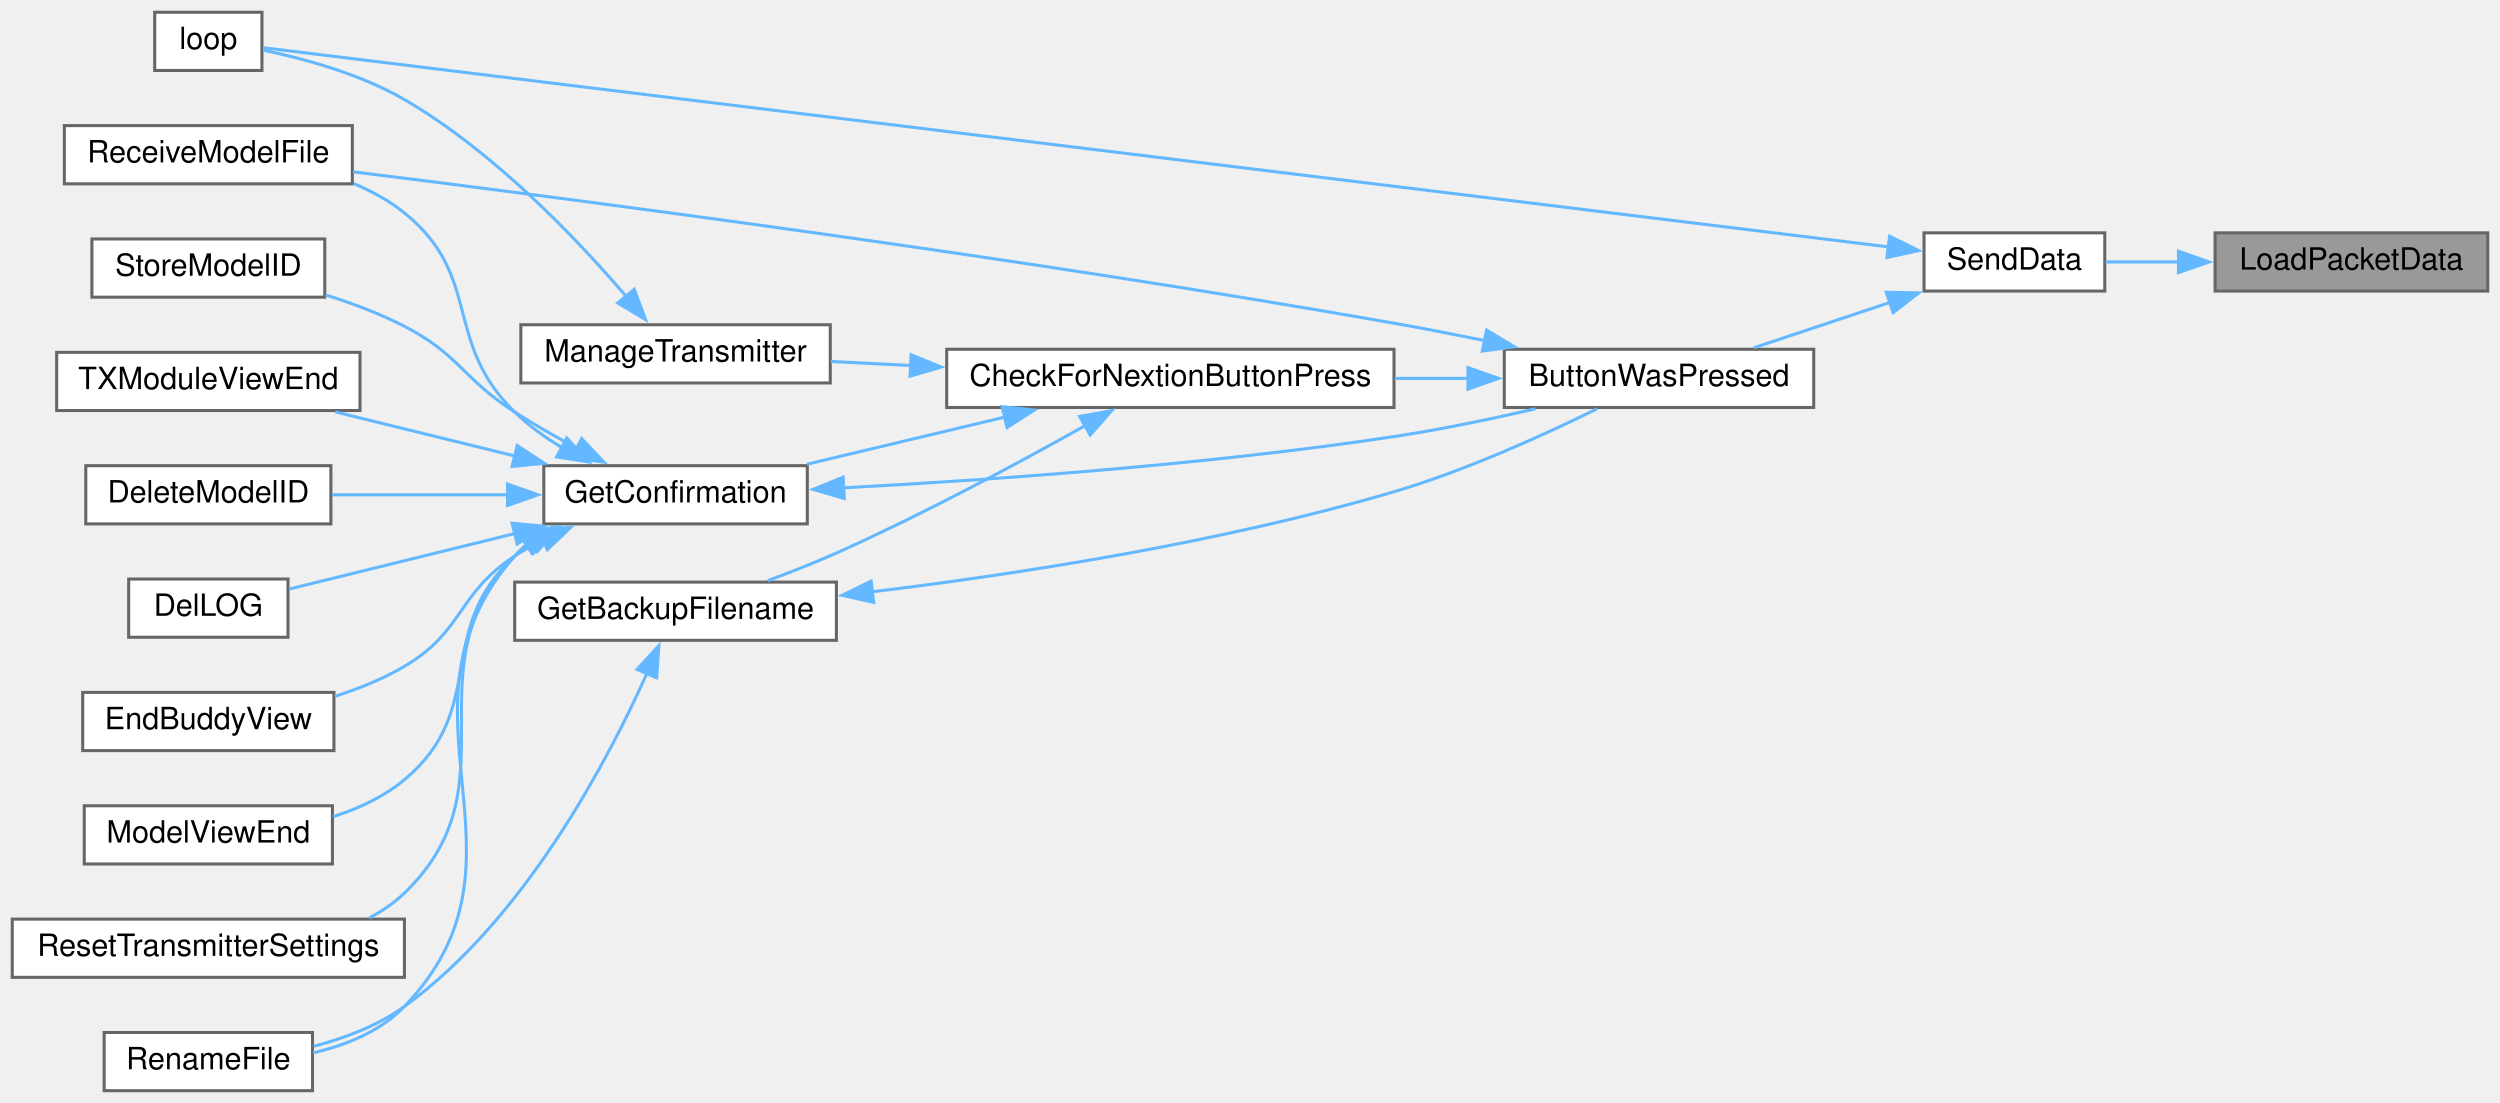
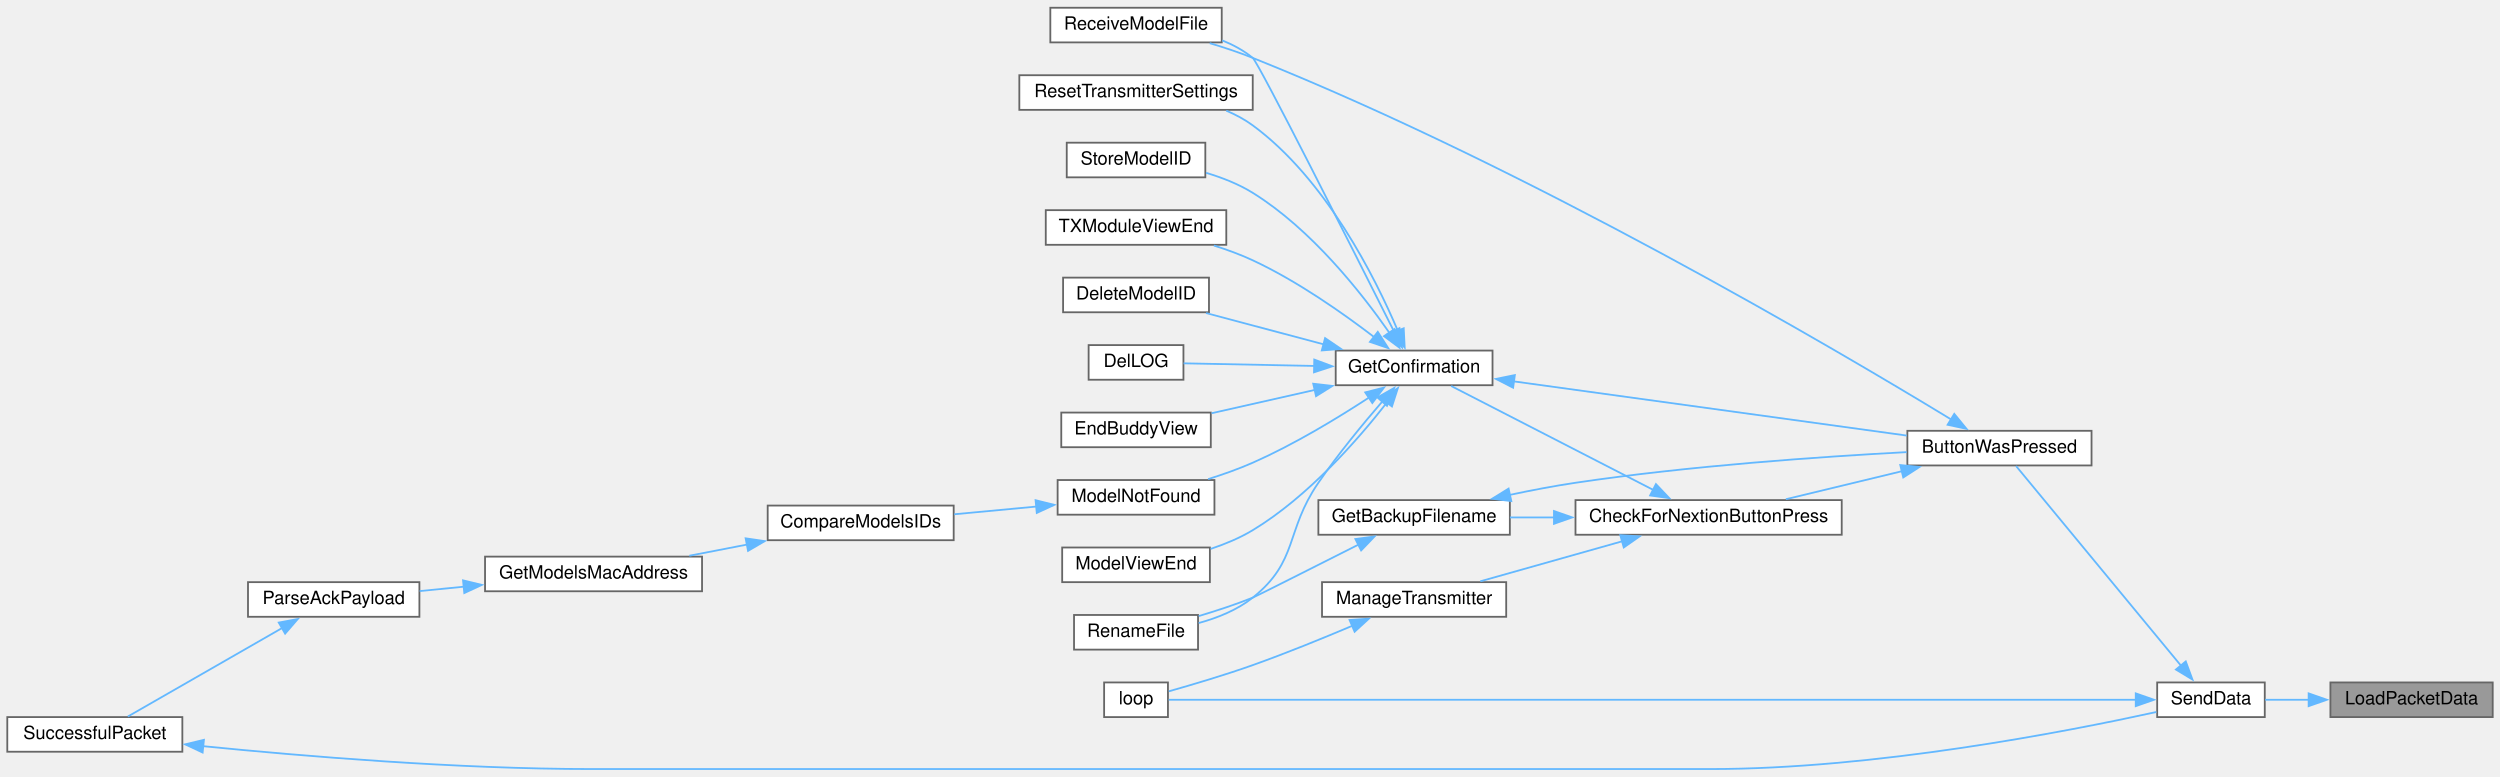
- <svg xmlns="http://www.w3.org/2000/svg" xmlns:xlink="http://www.w3.org/1999/xlink" width="816pt" height="360pt" viewBox="0.00 0.00 816.00 360.00">
-   <g id="graph0" class="graph" transform="scale(1 1) rotate(0) translate(4 356)">
+ <svg xmlns="http://www.w3.org/2000/svg" xmlns:xlink="http://www.w3.org/1999/xlink" width="1371pt" height="426pt" viewBox="0.00 0.00 1371.00 425.50">
+   <g id="graph0" class="graph" transform="scale(1 1) rotate(0) translate(4 421.5)">
    <g id="node1" class="node">
      <g id="a_node1">
        <a xlink:title=" ">
-           <polygon fill="#999999" stroke="#666666" points="808,-280 719,-280 719,-261 808,-261 808,-280" />
-           <text text-anchor="middle" x="763.5" y="-268" font-family="Helvetica,sans-Serif" font-size="10.00">LoadPacketData</text>
+           <polygon fill="#999999" stroke="#666666" points="1363,-47.5 1274,-47.5 1274,-28.5 1363,-28.5 1363,-47.5" />
+           <text text-anchor="middle" x="1318.5" y="-35.5" font-family="Helvetica,sans-Serif" font-size="10.00">LoadPacketData</text>
        </a>
      </g>
    </g>
    <g id="node2" class="node">
      <g id="a_node2">
        <a xlink:href="transceiver_8h.html#a049bfb836e7aa4a3a48a1a4bd225fafc" target="_top" xlink:title=" ">
-           <polygon fill="white" stroke="#666666" points="683,-280 624,-280 624,-261 683,-261 683,-280" />
-           <text text-anchor="middle" x="653.5" y="-268" font-family="Helvetica,sans-Serif" font-size="10.00">SendData</text>
+           <polygon fill="white" stroke="#666666" points="1238,-47.5 1179,-47.5 1179,-28.5 1238,-28.5 1238,-47.5" />
+           <text text-anchor="middle" x="1208.5" y="-35.5" font-family="Helvetica,sans-Serif" font-size="10.00">SendData</text>
        </a>
      </g>
    </g>
    <g id="edge1" class="edge">
-       <path fill="none" stroke="#63b8ff" d="M707.28,-270.5C698.96,-270.5 690.68,-270.5 683.23,-270.5" />
-       <polygon fill="#63b8ff" stroke="#63b8ff" points="707.06,-274 717.06,-270.5 707.06,-267 707.06,-274" />
+       <path fill="none" stroke="#63b8ff" d="M1262.28,-38C1253.96,-38 1245.68,-38 1238.23,-38" />
+       <polygon fill="#63b8ff" stroke="#63b8ff" points="1262.06,-41.5 1272.06,-38 1262.06,-34.5 1262.06,-41.5" />
    </g>
    <g id="node3" class="node">
      <g id="a_node3">
        <a xlink:href="TransmitterCode_2src_2main_8cpp.html#a804fdbdd5eab4c596bbe8a23eecbe4d5" target="_top" xlink:title=" ">
-           <polygon fill="white" stroke="#666666" points="588,-242 487,-242 487,-223 588,-223 588,-242" />
-           <text text-anchor="middle" x="537.5" y="-230" font-family="Helvetica,sans-Serif" font-size="10.00">ButtonWasPressed</text>
+           <polygon fill="white" stroke="#666666" points="1143,-185.5 1042,-185.5 1042,-166.5 1143,-166.5 1143,-185.5" />
+           <text text-anchor="middle" x="1092.5" y="-173.5" font-family="Helvetica,sans-Serif" font-size="10.00">ButtonWasPressed</text>
        </a>
      </g>
    </g>
    <g id="edge2" class="edge">
-       <path fill="none" stroke="#63b8ff" d="M612.97,-257.32C598.36,-252.45 582.07,-247.02 568.45,-242.48" />
-       <polygon fill="#63b8ff" stroke="#63b8ff" points="611.7,-260.59 622.3,-260.43 613.92,-253.95 611.7,-260.59" />
-     </g>
-     <g id="node17" class="node">
-       <g id="a_node17">
+       <path fill="none" stroke="#63b8ff" d="M1192.21,-56.51C1167.72,-86.15 1120.53,-143.28 1101.62,-166.17" />
+       <polygon fill="#63b8ff" stroke="#63b8ff" points="1194.67,-59.03 1198.34,-49.09 1189.27,-54.57 1194.67,-59.03" />
+     </g>
+     <g id="node22" class="node">
+       <g id="a_node22">
        <a xlink:href="TransmitterCode_2src_2main_8cpp.html#ad3cb30894c94eb016e98bdcaa899ac86" target="_top" xlink:title=" ">
-           <polygon fill="white" stroke="#666666" points="81.5,-352 46.5,-352 46.5,-333 81.5,-333 81.5,-352" />
-           <text text-anchor="middle" x="64" y="-340" font-family="Helvetica,sans-Serif" font-size="10.00">loop</text>
-         </a>
-       </g>
-     </g>
-     <g id="edge21" class="edge">
-       <path fill="none" stroke="#63b8ff" d="M612.58,-275.39C496.31,-289.64 161.16,-330.72 81.93,-340.42" />
-       <polygon fill="#63b8ff" stroke="#63b8ff" points="612.76,-278.9 622.26,-274.21 611.91,-271.95 612.76,-278.9" />
+           <polygon fill="white" stroke="#666666" points="636.5,-47.5 601.5,-47.5 601.5,-28.5 636.5,-28.5 636.5,-47.5" />
+           <text text-anchor="middle" x="619" y="-35.5" font-family="Helvetica,sans-Serif" font-size="10.00">loop</text>
+         </a>
+       </g>
+     </g>
+     <g id="edge27" class="edge">
+       <path fill="none" stroke="#63b8ff" d="M1167.58,-38C1051.31,-38 716.16,-38 636.93,-38" />
+       <polygon fill="#63b8ff" stroke="#63b8ff" points="1167.25,-41.5 1177.25,-38 1167.25,-34.5 1167.25,-41.5" />
    </g>
    <g id="node4" class="node">
      <g id="a_node4">
        <a xlink:href="Utilities_8h.html#afb7c85cac4aa89fd998ed81c330374d2" target="_top" xlink:title=" ">
-           <polygon fill="white" stroke="#666666" points="451,-242 305,-242 305,-223 451,-223 451,-242" />
-           <text text-anchor="middle" x="378" y="-230" font-family="Helvetica,sans-Serif" font-size="10.00">CheckForNextionButtonPress</text>
+           <polygon fill="white" stroke="#666666" points="1006,-147.5 860,-147.5 860,-128.5 1006,-128.5 1006,-147.5" />
+           <text text-anchor="middle" x="933" y="-135.5" font-family="Helvetica,sans-Serif" font-size="10.00">CheckForNextionButtonPress</text>
        </a>
      </g>
    </g>
    <g id="edge3" class="edge">
-       <path fill="none" stroke="#63b8ff" d="M475.32,-232.5C467.43,-232.5 459.29,-232.5 451.24,-232.5" />
-       <polygon fill="#63b8ff" stroke="#63b8ff" points="475.15,-236 485.15,-232.5 475.15,-229 475.15,-236" />
-     </g>
-     <g id="node12" class="node">
-       <g id="a_node12">
+       <path fill="none" stroke="#63b8ff" d="M1038.94,-163.32C1018.25,-158.33 994.83,-152.68 975.38,-147.98" />
+       <polygon fill="#63b8ff" stroke="#63b8ff" points="1038.11,-166.72 1048.65,-165.66 1039.75,-159.91 1038.11,-166.72" />
+     </g>
+     <g id="node17" class="node">
+       <g id="a_node17">
        <a xlink:href="TransmitterCode_2src_2main_8cpp.html#ab7c9edf843c732d7fe296564f39bc0dc" target="_top" xlink:title="RECEIVE A MODEL FILE.">
-           <polygon fill="white" stroke="#666666" points="111,-315 17,-315 17,-296 111,-296 111,-315" />
-           <text text-anchor="middle" x="64" y="-303" font-family="Helvetica,sans-Serif" font-size="10.00">ReceiveModelFile</text>
-         </a>
-       </g>
-     </g>
-     <g id="edge20" class="edge">
-       <path fill="none" stroke="#63b8ff" d="M480.8,-244.78C470.9,-246.81 460.66,-248.8 451,-250.5 328.84,-272.04 183.78,-290.92 111.2,-299.92" />
-       <polygon fill="#63b8ff" stroke="#63b8ff" points="481.23,-248.27 490.31,-242.8 479.81,-241.41 481.23,-248.27" />
+           <polygon fill="white" stroke="#666666" points="666,-417.5 572,-417.5 572,-398.5 666,-398.5 666,-417.5" />
+           <text text-anchor="middle" x="619" y="-405.5" font-family="Helvetica,sans-Serif" font-size="10.00">ReceiveModelFile</text>
+         </a>
+       </g>
+     </g>
+     <g id="edge26" class="edge">
+       <path fill="none" stroke="#63b8ff" d="M1066.24,-191.58C1003.45,-229.8 834.4,-329.45 683,-390 675.5,-393 667.32,-395.72 659.4,-398.08" />
+       <polygon fill="#63b8ff" stroke="#63b8ff" points="1067.72,-194.78 1074.43,-186.58 1064.07,-188.81 1067.72,-194.78" />
    </g>
    <g id="node5" class="node">
      <g id="a_node5">
        <a xlink:href="TransmitterCode_2src_2main_8cpp.html#a641d6dab68ec7b2a8a32492aac55bc1c" target="_top" xlink:title=" ">
-           <polygon fill="white" stroke="#666666" points="269,-166 164,-166 164,-147 269,-147 269,-166" />
-           <text text-anchor="middle" x="216.5" y="-154" font-family="Helvetica,sans-Serif" font-size="10.00">GetBackupFilename</text>
+           <polygon fill="white" stroke="#666666" points="824,-147.5 719,-147.5 719,-128.5 824,-128.5 824,-147.5" />
+           <text text-anchor="middle" x="771.5" y="-135.5" font-family="Helvetica,sans-Serif" font-size="10.00">GetBackupFilename</text>
        </a>
      </g>
    </g>
    <g id="edge4" class="edge">
-       <path fill="none" stroke="#63b8ff" d="M350.39,-217.19C328.83,-205.09 297.45,-188.19 269,-175.5 261.86,-172.32 254.01,-169.22 246.64,-166.49" />
-       <polygon fill="#63b8ff" stroke="#63b8ff" points="348.39,-220.08 358.82,-221.96 351.84,-213.99 348.39,-220.08" />
+       <path fill="none" stroke="#63b8ff" d="M848.4,-138C840.1,-138 831.86,-138 824.04,-138" />
+       <polygon fill="#63b8ff" stroke="#63b8ff" points="848.2,-141.5 858.2,-138 848.2,-134.5 848.2,-141.5" />
    </g>
    <g id="node7" class="node">
      <g id="a_node7">
        <a xlink:href="TransmitterCode_2src_2main_8cpp.html#a6506bf72e0dd9e9ce480156b47625bff" target="_top" xlink:title=" ">
-           <polygon fill="white" stroke="#666666" points="259.5,-204 173.5,-204 173.5,-185 259.5,-185 259.5,-204" />
-           <text text-anchor="middle" x="216.5" y="-192" font-family="Helvetica,sans-Serif" font-size="10.00">GetConfirmation</text>
+           <polygon fill="white" stroke="#666666" points="814.5,-229.5 728.5,-229.5 728.5,-210.5 814.5,-210.5 814.5,-229.5" />
+           <text text-anchor="middle" x="771.5" y="-217.5" font-family="Helvetica,sans-Serif" font-size="10.00">GetConfirmation</text>
        </a>
      </g>
    </g>
    <g id="edge7" class="edge">
-       <path fill="none" stroke="#63b8ff" d="M324.07,-219.89C303.04,-214.88 279.2,-209.2 259.4,-204.48" />
-       <polygon fill="#63b8ff" stroke="#63b8ff" points="323.08,-223.25 333.62,-222.17 324.7,-216.44 323.08,-223.25" />
-     </g>
-     <g id="node16" class="node">
-       <g id="a_node16">
+       <path fill="none" stroke="#63b8ff" d="M902.58,-153.12C870.3,-169.72 819.39,-195.89 791.81,-210.07" />
+       <polygon fill="#63b8ff" stroke="#63b8ff" points="904.12,-156.27 911.41,-148.58 900.92,-150.04 904.12,-156.27" />
+     </g>
+     <g id="node21" class="node">
+       <g id="a_node21">
        <a xlink:href="TransmitterCode_2src_2main_8cpp.html#a558ea014e230b7caa54ce5a37ad29b22" target="_top" xlink:title=" ">
-           <polygon fill="white" stroke="#666666" points="267,-250 166,-250 166,-231 267,-231 267,-250" />
-           <text text-anchor="middle" x="216.5" y="-238" font-family="Helvetica,sans-Serif" font-size="10.00">ManageTransmitter</text>
-         </a>
-       </g>
-     </g>
-     <g id="edge18" class="edge">
-       <path fill="none" stroke="#63b8ff" d="M293.38,-236.69C284.43,-237.14 275.54,-237.59 267.17,-238.01" />
-       <polygon fill="#63b8ff" stroke="#63b8ff" points="293.39,-240.2 303.21,-236.2 293.04,-233.21 293.39,-240.2" />
+           <polygon fill="white" stroke="#666666" points="822,-102.5 721,-102.5 721,-83.5 822,-83.5 822,-102.5" />
+           <text text-anchor="middle" x="771.5" y="-90.5" font-family="Helvetica,sans-Serif" font-size="10.00">ManageTransmitter</text>
+         </a>
+       </g>
+     </g>
+     <g id="edge24" class="edge">
+       <path fill="none" stroke="#63b8ff" d="M885.61,-124.91C860.79,-117.91 830.7,-109.42 807.8,-102.96" />
+       <polygon fill="#63b8ff" stroke="#63b8ff" points="884.57,-128.26 895.15,-127.6 886.47,-121.52 884.57,-128.26" />
    </g>
    <g id="edge5" class="edge">
-       <path fill="none" stroke="#63b8ff" d="M280.68,-162.84C328.2,-168.62 394.55,-178.84 451,-195.5 474.58,-202.46 500.3,-214.2 517.31,-222.59" />
-       <polygon fill="#63b8ff" stroke="#63b8ff" points="281.17,-159.37 270.83,-161.68 280.35,-166.33 281.17,-159.37" />
+       <path fill="none" stroke="#63b8ff" d="M823.86,-150.34C835.68,-152.84 848.23,-155.25 860,-157 922.22,-166.27 994.58,-171.3 1041.61,-173.81" />
+       <polygon fill="#63b8ff" stroke="#63b8ff" points="824.8,-146.96 814.29,-148.24 823.31,-153.8 824.8,-146.96" />
    </g>
    <g id="node6" class="node">
      <g id="a_node6">
        <a xlink:href="TransmitterCode_2src_2main_8cpp.html#a9d94366336f1e5fd43edb9c24bec5821" target="_top" xlink:title=" ">
-           <polygon fill="white" stroke="#666666" points="98,-19 30,-19 30,0 98,0 98,-19" />
-           <text text-anchor="middle" x="64" y="-7" font-family="Helvetica,sans-Serif" font-size="10.00">RenameFile</text>
+           <polygon fill="white" stroke="#666666" points="653,-84.5 585,-84.5 585,-65.5 653,-65.5 653,-84.5" />
+           <text text-anchor="middle" x="619" y="-72.5" font-family="Helvetica,sans-Serif" font-size="10.00">RenameFile</text>
        </a>
      </g>
    </g>
    <g id="edge6" class="edge">
-       <path fill="none" stroke="#63b8ff" d="M207.23,-136.36C194.47,-107.83 167.3,-55.95 128,-27.5 119.34,-21.23 108.54,-17.14 98.35,-14.47" />
-       <polygon fill="#63b8ff" stroke="#63b8ff" points="203.91,-137.51 211.07,-145.31 210.34,-134.74 203.91,-137.51" />
+       <path fill="none" stroke="#63b8ff" d="M741.04,-123.11C716.23,-110.59 684.53,-94.61 683,-94 673.56,-90.23 663.06,-86.79 653.39,-83.9" />
+       <polygon fill="#63b8ff" stroke="#63b8ff" points="739.29,-126.15 749.79,-127.53 742.45,-119.9 739.29,-126.15" />
    </g>
    <g id="edge8" class="edge">
-       <path fill="none" stroke="#63b8ff" d="M271.13,-196.77C318.61,-199.27 389.7,-204.24 451,-213.5 466.19,-215.79 482.7,-219.24 497.13,-222.56" />
-       <polygon fill="#63b8ff" stroke="#63b8ff" points="271.56,-193.28 261.4,-196.27 271.21,-200.27 271.56,-193.28" />
-     </g>
-     <g id="edge14" class="edge">
-       <path fill="none" stroke="#63b8ff" d="M168.11,-178.51C166.64,-177.27 165.26,-175.94 164,-174.5 119.63,-123.94 174.65,-75.96 128,-27.5 120.19,-19.39 109,-14.86 98.21,-12.35" />
-       <polygon fill="#63b8ff" stroke="#63b8ff" points="165.79,-181.17 176.06,-183.78 169.66,-175.34 165.79,-181.17" />
+       <path fill="none" stroke="#63b8ff" d="M826.01,-212.62C886.16,-204.32 983.05,-190.96 1041.66,-182.88" />
+       <polygon fill="#63b8ff" stroke="#63b8ff" points="825.79,-209.12 816.36,-213.95 826.74,-216.05 825.79,-209.12" />
+     </g>
+     <g id="edge20" class="edge">
+       <path fill="none" stroke="#63b8ff" d="M754.21,-201.74C743.63,-189.49 729.84,-172.77 719,-157 700.73,-130.42 708.23,-114.08 683,-94 674.51,-87.24 663.64,-82.88 653.34,-80.07" />
+       <polygon fill="#63b8ff" stroke="#63b8ff" points="751.36,-203.79 760.58,-209.01 756.62,-199.18 751.36,-203.79" />
    </g>
    <g id="node8" class="node">
      <g id="a_node8">
        <a xlink:href="TransmitterCode_2src_2main_8cpp.html#ac45477c637c975e13189e2988c8813b3" target="_top" xlink:title=" ">
-           <polygon fill="white" stroke="#666666" points="104,-204 24,-204 24,-185 104,-185 104,-204" />
-           <text text-anchor="middle" x="64" y="-192" font-family="Helvetica,sans-Serif" font-size="10.00">DeleteModelID</text>
+           <polygon fill="white" stroke="#666666" points="659,-269.5 579,-269.5 579,-250.5 659,-250.5 659,-269.5" />
+           <text text-anchor="middle" x="619" y="-257.5" font-family="Helvetica,sans-Serif" font-size="10.00">DeleteModelID</text>
        </a>
      </g>
    </g>
    <g id="edge9" class="edge">
-       <path fill="none" stroke="#63b8ff" d="M161.71,-194.5C142.8,-194.5 121.93,-194.5 104.43,-194.5" />
-       <polygon fill="#63b8ff" stroke="#63b8ff" points="161.66,-198 171.66,-194.5 161.66,-191 161.66,-198" />
+       <path fill="none" stroke="#63b8ff" d="M721.97,-232.9C701.02,-238.47 676.89,-244.88 657.37,-250.07" />
+       <polygon fill="#63b8ff" stroke="#63b8ff" points="722.68,-236.33 731.45,-230.38 720.88,-229.57 722.68,-236.33" />
    </g>
    <g id="node9" class="node">
      <g id="a_node9">
        <a xlink:href="TransmitterCode_2src_2main_8cpp.html#a53d438145d004c3b053f245f494f4284" target="_top" xlink:title=" ">
-           <polygon fill="white" stroke="#666666" points="90,-167 38,-167 38,-148 90,-148 90,-167" />
-           <text text-anchor="middle" x="64" y="-155" font-family="Helvetica,sans-Serif" font-size="10.00">DelLOG</text>
+           <polygon fill="white" stroke="#666666" points="645,-232.5 593,-232.5 593,-213.5 645,-213.5 645,-232.5" />
+           <text text-anchor="middle" x="619" y="-220.5" font-family="Helvetica,sans-Serif" font-size="10.00">DelLOG</text>
        </a>
      </g>
    </g>
    <g id="edge10" class="edge">
-       <path fill="none" stroke="#63b8ff" d="M164.05,-181.85C139.16,-175.73 110.41,-168.66 90.31,-163.72" />
-       <polygon fill="#63b8ff" stroke="#63b8ff" points="163.15,-185.23 173.7,-184.22 164.82,-178.44 163.15,-185.23" />
+       <path fill="none" stroke="#63b8ff" d="M716.85,-221.07C692.39,-221.56 664.6,-222.11 645.08,-222.5" />
+       <polygon fill="#63b8ff" stroke="#63b8ff" points="716.74,-224.57 726.66,-220.87 716.6,-217.57 716.74,-224.57" />
    </g>
    <g id="node10" class="node">
      <g id="a_node10">
        <a xlink:href="TransmitterCode_2src_2main_8cpp.html#a16c65917a148c7f6c17babf11e977b69" target="_top" xlink:title=" ">
-           <polygon fill="white" stroke="#666666" points="105,-130 23,-130 23,-111 105,-111 105,-130" />
-           <text text-anchor="middle" x="64" y="-118" font-family="Helvetica,sans-Serif" font-size="10.00">EndBuddyView</text>
+           <polygon fill="white" stroke="#666666" points="660,-195.5 578,-195.5 578,-176.5 660,-176.5 660,-195.5" />
+           <text text-anchor="middle" x="619" y="-183.5" font-family="Helvetica,sans-Serif" font-size="10.00">EndBuddyView</text>
        </a>
      </g>
    </g>
    <g id="edge11" class="edge">
-       <path fill="none" stroke="#63b8ff" d="M173.26,-179.8C170.05,-178.17 166.92,-176.4 164,-174.5 145.05,-162.14 147.5,-149.97 128,-138.5 121.04,-134.4 113.09,-131.2 105.24,-128.7" />
-       <polygon fill="#63b8ff" stroke="#63b8ff" points="171.78,-182.97 182.33,-183.91 174.67,-176.59 171.78,-182.97" />
+       <path fill="none" stroke="#63b8ff" d="M717.16,-207.95C698.51,-203.74 677.88,-199.08 660.45,-195.14" />
+       <polygon fill="#63b8ff" stroke="#63b8ff" points="716.18,-211.32 726.7,-210.11 717.72,-204.49 716.18,-211.32" />
    </g>
    <g id="node11" class="node">
      <g id="a_node11">
+         <a xlink:href="ModelMatch_8h.html#a299450b38ee67b7181809914167aff89" target="_top" xlink:title=" ">
+           <polygon fill="white" stroke="#666666" points="662,-158.5 576,-158.5 576,-139.5 662,-139.5 662,-158.5" />
+           <text text-anchor="middle" x="619" y="-146.5" font-family="Helvetica,sans-Serif" font-size="10.00">ModelNotFound</text>
+         </a>
+       </g>
+     </g>
+     <g id="edge12" class="edge">
+       <path fill="none" stroke="#63b8ff" d="M746.99,-203.89C729.84,-192.67 705.71,-178 683,-168 675.26,-164.59 666.73,-161.57 658.52,-158.99" />
+       <polygon fill="#63b8ff" stroke="#63b8ff" points="744.7,-206.57 754.96,-209.19 748.58,-200.74 744.7,-206.57" />
+     </g>
+     <g id="node16" class="node">
+       <g id="a_node16">
        <a xlink:href="TransmitterCode_2src_2main_8cpp.html#ae9f91b9da28f2e1e2fb126961f03c31c" target="_top" xlink:title=" ">
-           <polygon fill="white" stroke="#666666" points="104.5,-93 23.5,-93 23.5,-74 104.5,-74 104.5,-93" />
-           <text text-anchor="middle" x="64" y="-81" font-family="Helvetica,sans-Serif" font-size="10.00">ModelViewEnd</text>
-         </a>
-       </g>
-     </g>
-     <g id="edge12" class="edge">
-       <path fill="none" stroke="#63b8ff" d="M169.94,-179.16C167.84,-177.73 165.84,-176.18 164,-174.5 137.32,-150.07 155.77,-124.68 128,-101.5 121.36,-95.96 113.11,-92.12 104.8,-89.47" />
-       <polygon fill="#63b8ff" stroke="#63b8ff" points="167.93,-182.04 178.37,-183.88 171.36,-175.94 167.93,-182.04" />
+           <polygon fill="white" stroke="#666666" points="659.5,-121.5 578.5,-121.5 578.5,-102.5 659.5,-102.5 659.5,-121.5" />
+           <text text-anchor="middle" x="619" y="-109.5" font-family="Helvetica,sans-Serif" font-size="10.00">ModelViewEnd</text>
+         </a>
+       </g>
+     </g>
+     <g id="edge18" class="edge">
+       <path fill="none" stroke="#63b8ff" d="M756.58,-200.99C740.86,-180.83 713.46,-149.4 683,-131 675.96,-126.75 667.9,-123.38 659.94,-120.75" />
+       <polygon fill="#63b8ff" stroke="#63b8ff" points="753.76,-203.07 762.59,-208.92 759.34,-198.84 753.76,-203.07" />
+     </g>
+     <g id="edge19" class="edge">
+       <path fill="none" stroke="#63b8ff" d="M760.41,-240.11C738.09,-284.53 686.22,-387.36 683,-390 678.07,-394.04 672.29,-397.17 666.26,-399.6" />
+       <polygon fill="#63b8ff" stroke="#63b8ff" points="763.48,-241.8 764.84,-231.29 757.23,-238.65 763.48,-241.8" />
+     </g>
+     <g id="node18" class="node">
+       <g id="a_node18">
+         <a xlink:href="TransmitterCode_2src_2main_8cpp.html#a5c7f22bae35d5d6df9d54fe79dbb8401" target="_top" xlink:title=" ">
+           <polygon fill="white" stroke="#666666" points="683,-380.5 555,-380.5 555,-361.5 683,-361.5 683,-380.5" />
+           <text text-anchor="middle" x="619" y="-368.5" font-family="Helvetica,sans-Serif" font-size="10.00">ResetTransmitterSettings</text>
+         </a>
+       </g>
+     </g>
+     <g id="edge21" class="edge">
+       <path fill="none" stroke="#63b8ff" d="M762.58,-240.33C750.12,-269.65 723.13,-323.52 683,-353 678.6,-356.23 673.63,-358.89 668.47,-361.06" />
+       <polygon fill="#63b8ff" stroke="#63b8ff" points="765.79,-241.72 766.33,-231.14 759.31,-239.08 765.79,-241.72" />
+     </g>
+     <g id="node19" class="node">
+       <g id="a_node19">
+         <a xlink:href="TransmitterCode_2src_2main_8cpp.html#a3838aa0b33bb22d3b9934da05d2716d8" target="_top" xlink:title=" ">
+           <polygon fill="white" stroke="#666666" points="657,-343.5 581,-343.5 581,-324.5 657,-324.5 657,-343.5" />
+           <text text-anchor="middle" x="619" y="-331.5" font-family="Helvetica,sans-Serif" font-size="10.00">StoreModelID</text>
+         </a>
+       </g>
+     </g>
+     <g id="edge22" class="edge">
+       <path fill="none" stroke="#63b8ff" d="M757.89,-239.32C742.68,-261.11 715.12,-296.09 683,-316 675.27,-320.8 666.21,-324.35 657.42,-326.97" />
+       <polygon fill="#63b8ff" stroke="#63b8ff" points="760.77,-241.3 763.48,-231.06 754.98,-237.38 760.77,-241.3" />
+     </g>
+     <g id="node20" class="node">
+       <g id="a_node20">
+         <a xlink:href="TransmitterCode_2src_2main_8cpp.html#a3c55ef7c23759a89a86f6519569c4f7a" target="_top" xlink:title=" ">
+           <polygon fill="white" stroke="#666666" points="668.5,-306.5 569.5,-306.5 569.5,-287.5 668.5,-287.5 668.5,-306.5" />
+           <text text-anchor="middle" x="619" y="-294.5" font-family="Helvetica,sans-Serif" font-size="10.00">TXModuleViewEnd</text>
+         </a>
+       </g>
+     </g>
+     <g id="edge23" class="edge">
+       <path fill="none" stroke="#63b8ff" d="M749.45,-236.99C732.4,-250.04 707.3,-267.69 683,-279 676.3,-282.12 668.94,-284.82 661.68,-287.1" />
+       <polygon fill="#63b8ff" stroke="#63b8ff" points="751.58,-239.77 757.3,-230.85 747.27,-234.25 751.58,-239.77" />
+     </g>
+     <g id="node12" class="node">
+       <g id="a_node12">
+         <a xlink:href="ModelMatch_8h.html#af8fe429ceb65bf9d257a2a0f1c63eccb" target="_top" xlink:title=" ">
+           <polygon fill="white" stroke="#666666" points="519,-144.5 417,-144.5 417,-125.5 519,-125.5 519,-144.5" />
+           <text text-anchor="middle" x="468" y="-132.5" font-family="Helvetica,sans-Serif" font-size="10.00">CompareModelsIDs</text>
+         </a>
+       </g>
    </g>
    <g id="edge13" class="edge">
-       <path fill="none" stroke="#63b8ff" d="M179.44,-209.9C173.89,-213.22 168.51,-217.09 164,-221.5 140.38,-244.58 153.7,-265.76 128,-286.5 123.11,-290.45 117.41,-293.57 111.48,-296.05" />
-       <polygon fill="#63b8ff" stroke="#63b8ff" points="181,-213.04 188.15,-205.22 177.68,-206.87 181,-213.04" />
+       <path fill="none" stroke="#63b8ff" d="M564.25,-143.95C549.6,-142.57 533.78,-141.09 519.33,-139.73" />
+       <polygon fill="#63b8ff" stroke="#63b8ff" points="563.91,-147.43 574.19,-144.88 564.57,-140.46 563.91,-147.43" />
    </g>
    <g id="node13" class="node">
      <g id="a_node13">
-         <a xlink:href="TransmitterCode_2src_2main_8cpp.html#a5c7f22bae35d5d6df9d54fe79dbb8401" target="_top" xlink:title=" ">
-           <polygon fill="white" stroke="#666666" points="128,-56 0,-56 0,-37 128,-37 128,-56" />
-           <text text-anchor="middle" x="64" y="-44" font-family="Helvetica,sans-Serif" font-size="10.00">ResetTransmitterSettings</text>
-         </a>
-       </g>
-     </g>
-     <g id="edge15" class="edge">
-       <path fill="none" stroke="#63b8ff" d="M168.4,-178.51C166.84,-177.27 165.36,-175.94 164,-174.5 128.62,-137.15 165.06,-100.18 128,-64.5 124.64,-61.27 120.74,-58.61 116.56,-56.42" />
-       <polygon fill="#63b8ff" stroke="#63b8ff" points="166.51,-181.46 176.84,-183.82 170.24,-175.53 166.51,-181.46" />
+         <a xlink:href="ModelMatch_8h.html#a494cb4acb30856d1f53f08df1b80c41b" target="_top" xlink:title=" ">
+           <polygon fill="white" stroke="#666666" points="381,-116.5 262,-116.5 262,-97.5 381,-97.5 381,-116.5" />
+           <text text-anchor="middle" x="321.5" y="-104.5" font-family="Helvetica,sans-Serif" font-size="10.00">GetModelsMacAddress</text>
+         </a>
+       </g>
+     </g>
+     <g id="edge14" class="edge">
+       <path fill="none" stroke="#63b8ff" d="M405.61,-123.1C395.09,-121.07 384.25,-118.97 374.02,-116.98" />
+       <polygon fill="#63b8ff" stroke="#63b8ff" points="404.9,-126.53 415.38,-125 406.23,-119.66 404.9,-126.53" />
    </g>
    <g id="node14" class="node">
      <g id="a_node14">
-         <a xlink:href="TransmitterCode_2src_2main_8cpp.html#a3838aa0b33bb22d3b9934da05d2716d8" target="_top" xlink:title=" ">
-           <polygon fill="white" stroke="#666666" points="102,-278 26,-278 26,-259 102,-259 102,-278" />
-           <text text-anchor="middle" x="64" y="-266" font-family="Helvetica,sans-Serif" font-size="10.00">StoreModelID</text>
-         </a>
-       </g>
-     </g>
-     <g id="edge16" class="edge">
-       <path fill="none" stroke="#63b8ff" d="M184.65,-209.53C177.72,-213.22 170.5,-217.31 164,-221.5 146.96,-232.47 146.01,-240.19 128,-249.5 119.98,-253.64 110.91,-257.04 102.21,-259.75" />
-       <polygon fill="#63b8ff" stroke="#63b8ff" points="185.85,-212.85 193.13,-205.15 182.64,-206.63 185.85,-212.85" />
+         <a xlink:href="TransmitterCode_2src_2main_8cpp.html#a694f4f5a0147f4dc29b0bc1a8951547d" target="_top" xlink:title=" ">
+           <polygon fill="white" stroke="#666666" points="226,-102.5 132,-102.5 132,-83.5 226,-83.5 226,-102.5" />
+           <text text-anchor="middle" x="179" y="-90.5" font-family="Helvetica,sans-Serif" font-size="10.00">ParseAckPayload</text>
+         </a>
+       </g>
+     </g>
+     <g id="edge15" class="edge">
+       <path fill="none" stroke="#63b8ff" d="M250.5,-100.03C242.23,-99.2 233.96,-98.38 226.14,-97.6" />
+       <polygon fill="#63b8ff" stroke="#63b8ff" points="249.93,-103.48 260.22,-100.99 250.62,-96.52 249.93,-103.48" />
    </g>
    <g id="node15" class="node">
      <g id="a_node15">
-         <a xlink:href="TransmitterCode_2src_2main_8cpp.html#a3c55ef7c23759a89a86f6519569c4f7a" target="_top" xlink:title=" ">
-           <polygon fill="white" stroke="#666666" points="113.5,-241 14.5,-241 14.5,-222 113.5,-222 113.5,-241" />
-           <text text-anchor="middle" x="64" y="-229" font-family="Helvetica,sans-Serif" font-size="10.00">TXModuleViewEnd</text>
-         </a>
-       </g>
+         <a xlink:href="transceiver_8h.html#a1c11bb6771548de7d96723045b922620" target="_top" xlink:title=" ">
+           <polygon fill="white" stroke="#666666" points="96,-28.5 0,-28.5 0,-9.5 96,-9.5 96,-28.5" />
+           <text text-anchor="middle" x="48" y="-16.5" font-family="Helvetica,sans-Serif" font-size="10.00">SuccessfulPacket</text>
+         </a>
+       </g>
+     </g>
+     <g id="edge16" class="edge">
+       <path fill="none" stroke="#63b8ff" d="M150.79,-77.39C125.22,-62.72 87.75,-41.23 66.12,-28.82" />
+       <polygon fill="#63b8ff" stroke="#63b8ff" points="148.87,-80.33 159.29,-82.27 152.36,-74.26 148.87,-80.33" />
    </g>
    <g id="edge17" class="edge">
-       <path fill="none" stroke="#63b8ff" d="M164.19,-207.12C145,-211.83 123.51,-217.12 105.44,-221.56" />
-       <polygon fill="#63b8ff" stroke="#63b8ff" points="164.82,-210.56 173.7,-204.78 163.15,-203.77 164.82,-210.56" />
-     </g>
-     <g id="edge19" class="edge">
-       <path fill="none" stroke="#63b8ff" d="M200.32,-259.33C184.23,-278.13 157.14,-306.58 128,-323.5 113.58,-331.87 95.11,-336.88 81.91,-339.63" />
-       <polygon fill="#63b8ff" stroke="#63b8ff" points="203.01,-261.58 206.72,-251.66 197.63,-257.1 203.01,-261.58" />
+       <path fill="none" stroke="#63b8ff" d="M107.27,-12.56C162.19,-7.05 246.83,0 320.5,0 934,0 934,0 934,0 1023.89,0 1128.82,-20.38 1178.54,-31.29" />
+       <polygon fill="#63b8ff" stroke="#63b8ff" points="107.11,-9.06 97.52,-13.55 107.83,-16.02 107.11,-9.06" />
+     </g>
+     <g id="edge25" class="edge">
+       <path fill="none" stroke="#63b8ff" d="M737.95,-78.72C721.6,-71.78 701.41,-63.55 683,-57 667.61,-51.53 649.75,-46.24 636.99,-42.64" />
+       <polygon fill="#63b8ff" stroke="#63b8ff" points="736.11,-81.74 746.68,-82.47 738.87,-75.31 736.11,-81.74" />
    </g>
  </g>
</svg>
